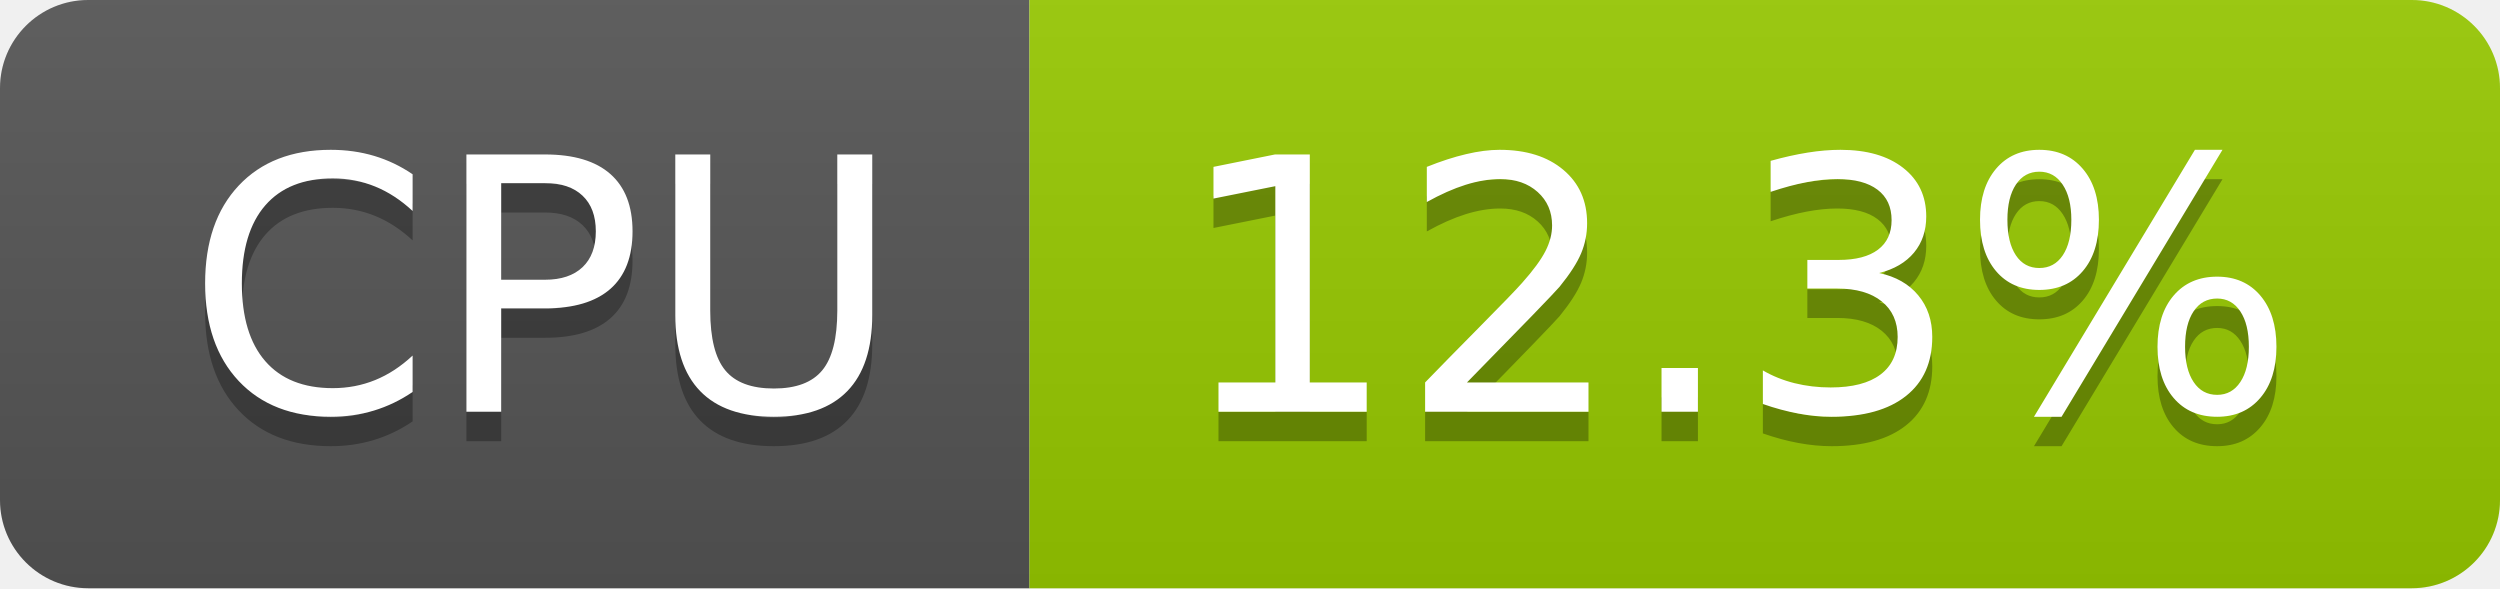
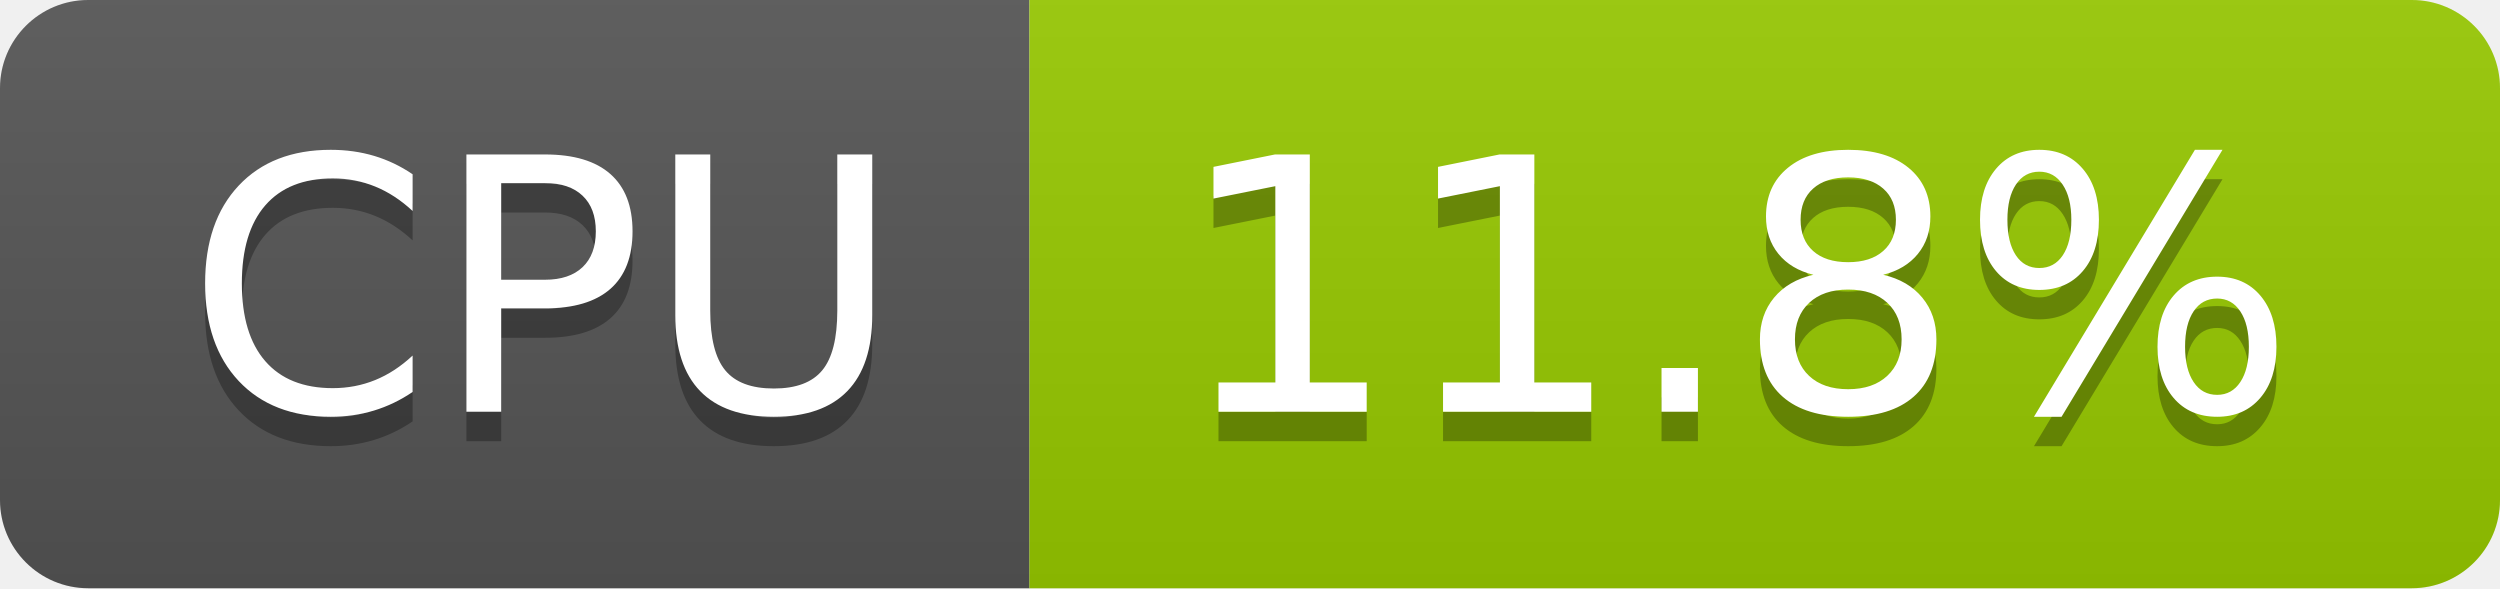
- <svg xmlns="http://www.w3.org/2000/svg" width="85" height="20" role="img" aria-label="CPU: 12.3%">
+ <svg xmlns="http://www.w3.org/2000/svg" width="85" height="20" role="img" aria-label="CPU: 11.8%">
  <linearGradient id="s" x2="0" y2="100%">
    <stop offset="0" stop-color="#bbb" stop-opacity=".1" />
    <stop offset="1" stop-opacity=".1" />
  </linearGradient>
  <clipPath id="r">
    <rect width="85" height="20" rx="3" fill="#fff" />
  </clipPath>
  <g clip-path="url(#r)">
    <rect width="35" height="20" fill="#555" />
    <rect x="35" width="50" height="20" fill="#97ca00" />
    <rect width="85" height="20" fill="url(#s)" />
  </g>
  <g fill="#fff" text-anchor="middle" font-family="Verdana,Geneva,DejaVu Sans,sans-serif" text-rendering="geometricPrecision" font-size="120">
    <text aria-hidden="true" x="185" y="150" fill="#010101" fill-opacity=".3" transform="scale(.1)" textLength="247">CPU</text>
    <text x="185" y="140" transform="scale(.1)" fill="#fff" textLength="247">CPU</text>
-     <text aria-hidden="true" x="590" y="150" fill="#010101" fill-opacity=".3" transform="scale(.1)" textLength="390">12.3%</text>
-     <text x="590" y="140" transform="scale(.1)" fill="#fff" textLength="390">12.3%</text>
+     <text aria-hidden="true" x="590" y="150" fill="#010101" fill-opacity=".3" transform="scale(.1)" textLength="390">11.8%</text>
+     <text x="590" y="140" transform="scale(.1)" fill="#fff" textLength="390">11.8%</text>
  </g>
</svg>
